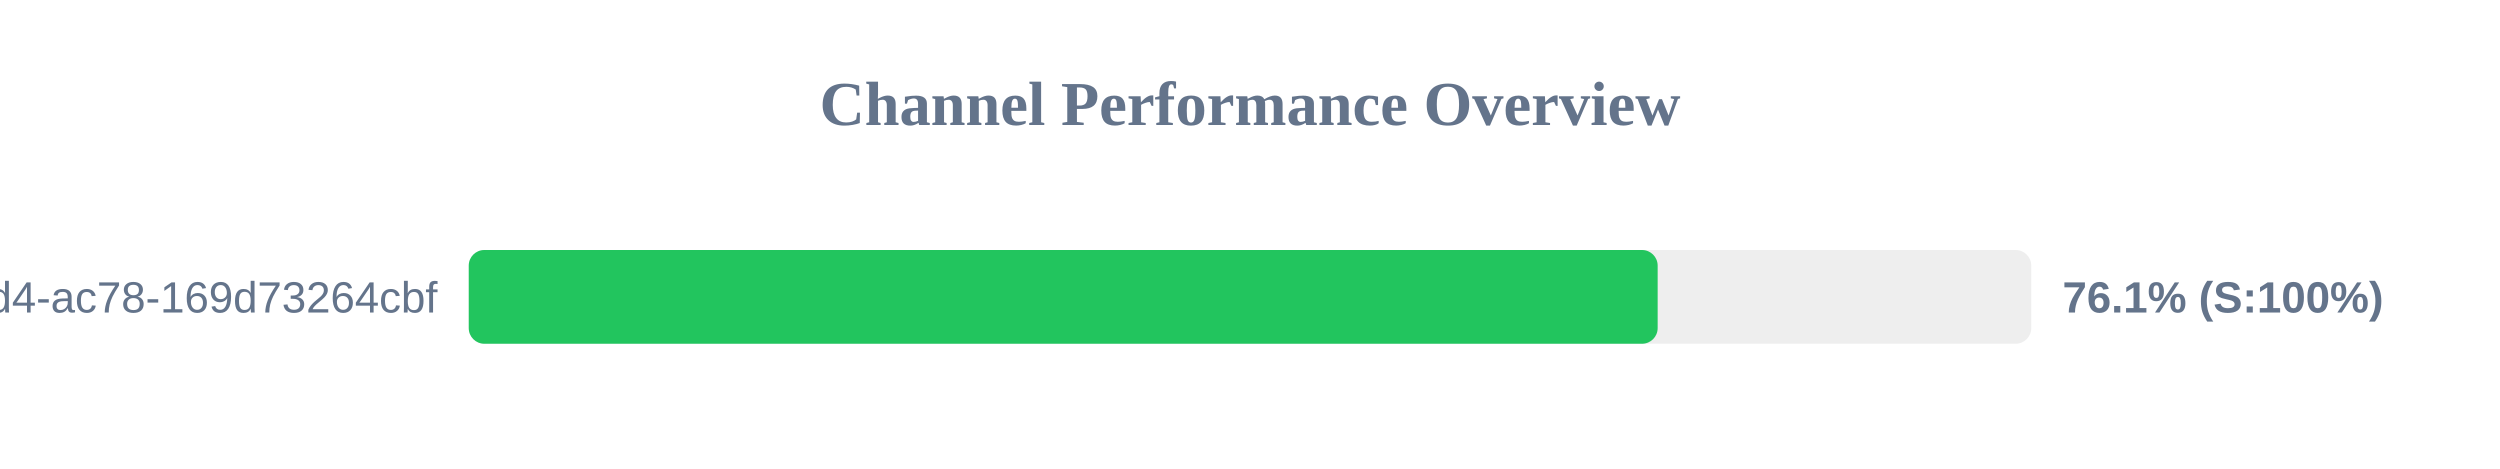
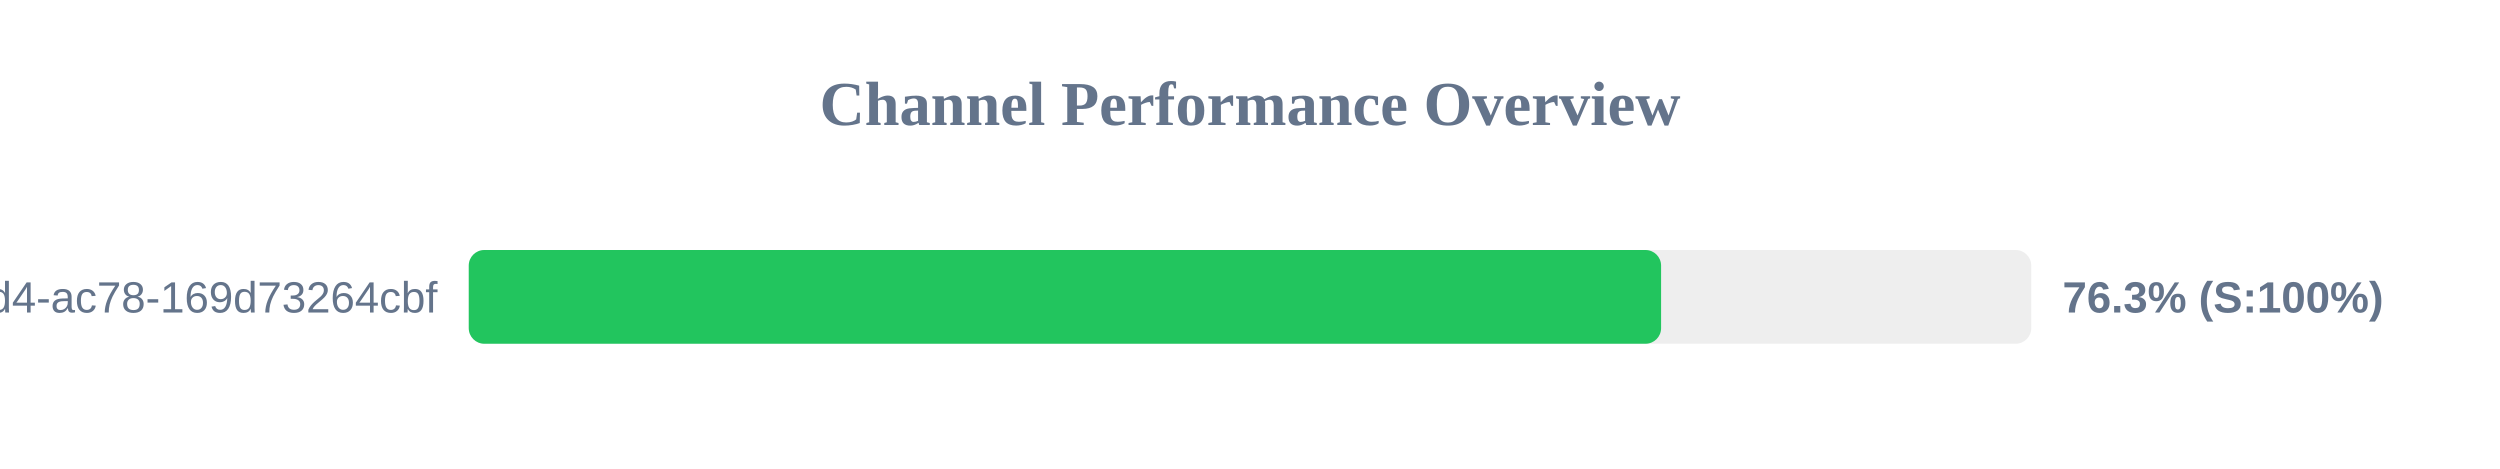
<svg xmlns="http://www.w3.org/2000/svg" width="800" height="150" version="1.1">
  <style>
        .row { font: 14px Arial; fill: #64748b; }
        .score { font: bold 14px Arial; fill: #64748b; }
    </style>
  <text x="400" y="40" text-anchor="middle" font-size="20px" font-weight="bold" fill="#64748b">Channel Performance Overview</text>
  <rect x="150" y="80" width="500" height="30" fill="#eee" rx="5" />
-   <rect x="150" y="80" width="380.45" height="30" fill="#22c55e" rx="5" />
+   <rect x="150" y="80" width="381.55" height="30" fill="#22c55e" rx="5" />
  <text x="140" y="100" text-anchor="end" class="row">?uuid=48c2c901-72e6-46d4-ac78-169d73264cbf</text>
-   <text x="660" y="100" text-anchor="start" class="score">76.1% (S:100%)</text>
+   <text x="660" y="100" text-anchor="start" class="score">76.3% (S:100%)</text>
</svg>
